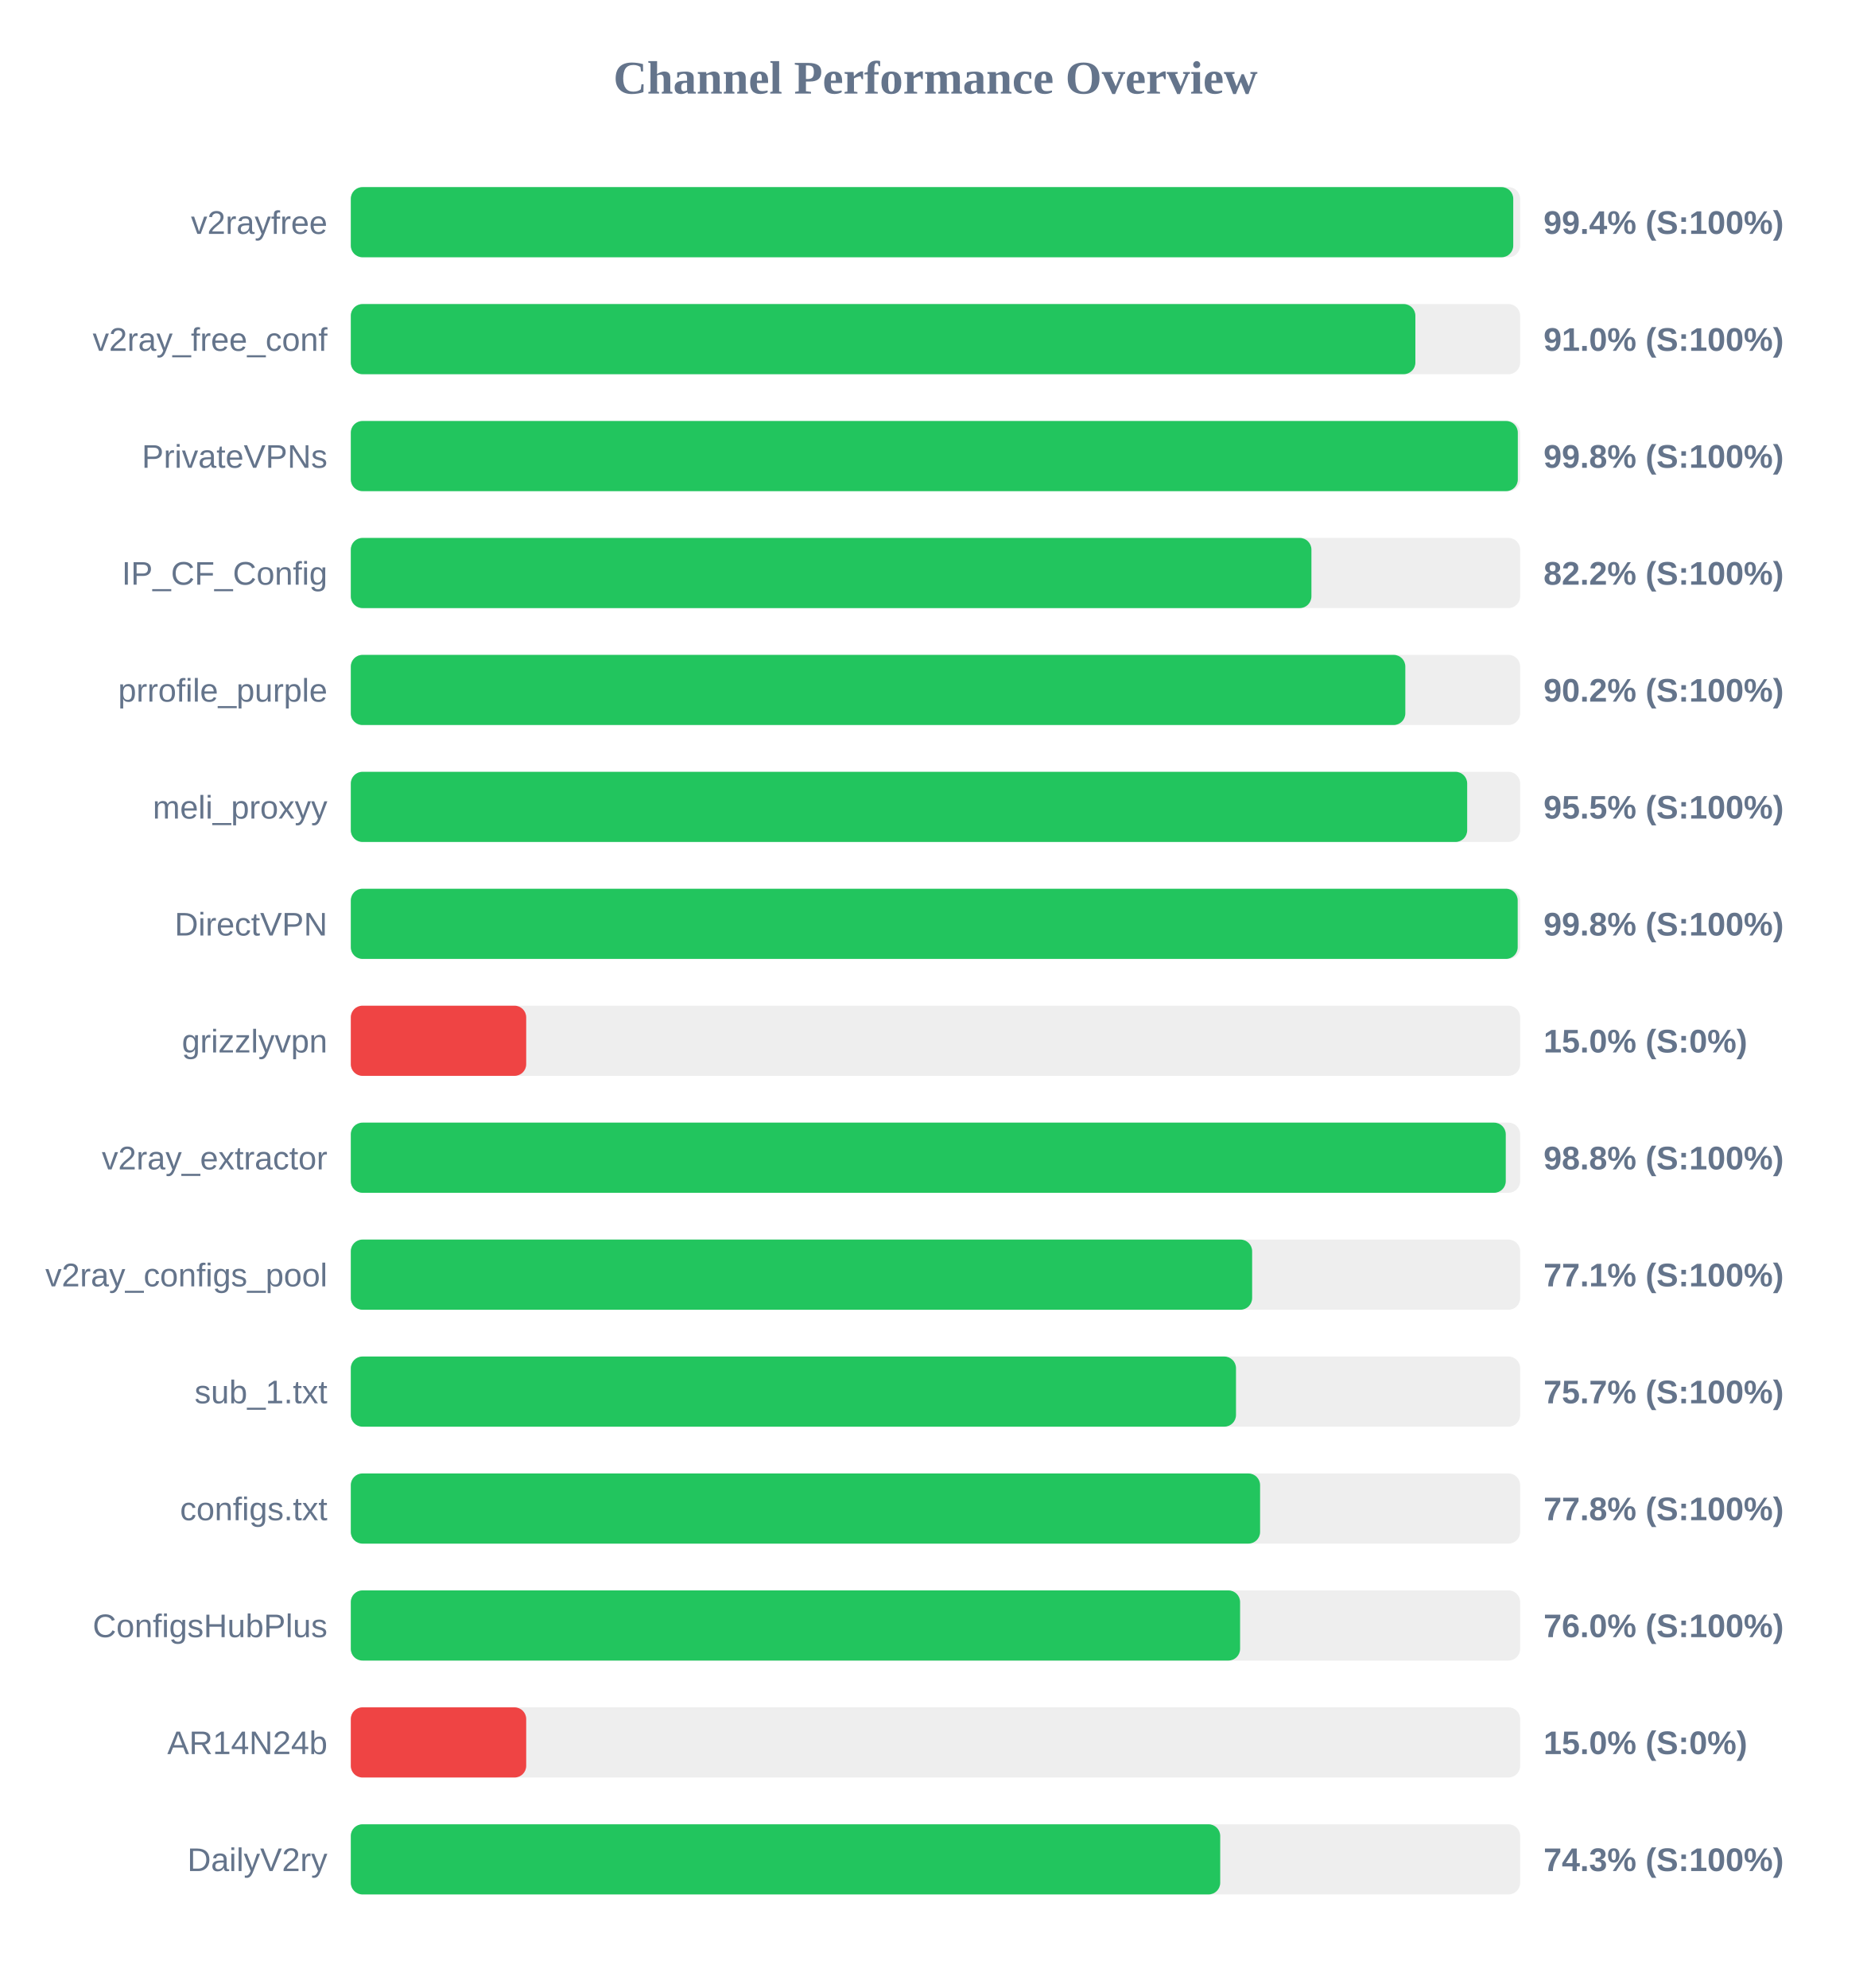
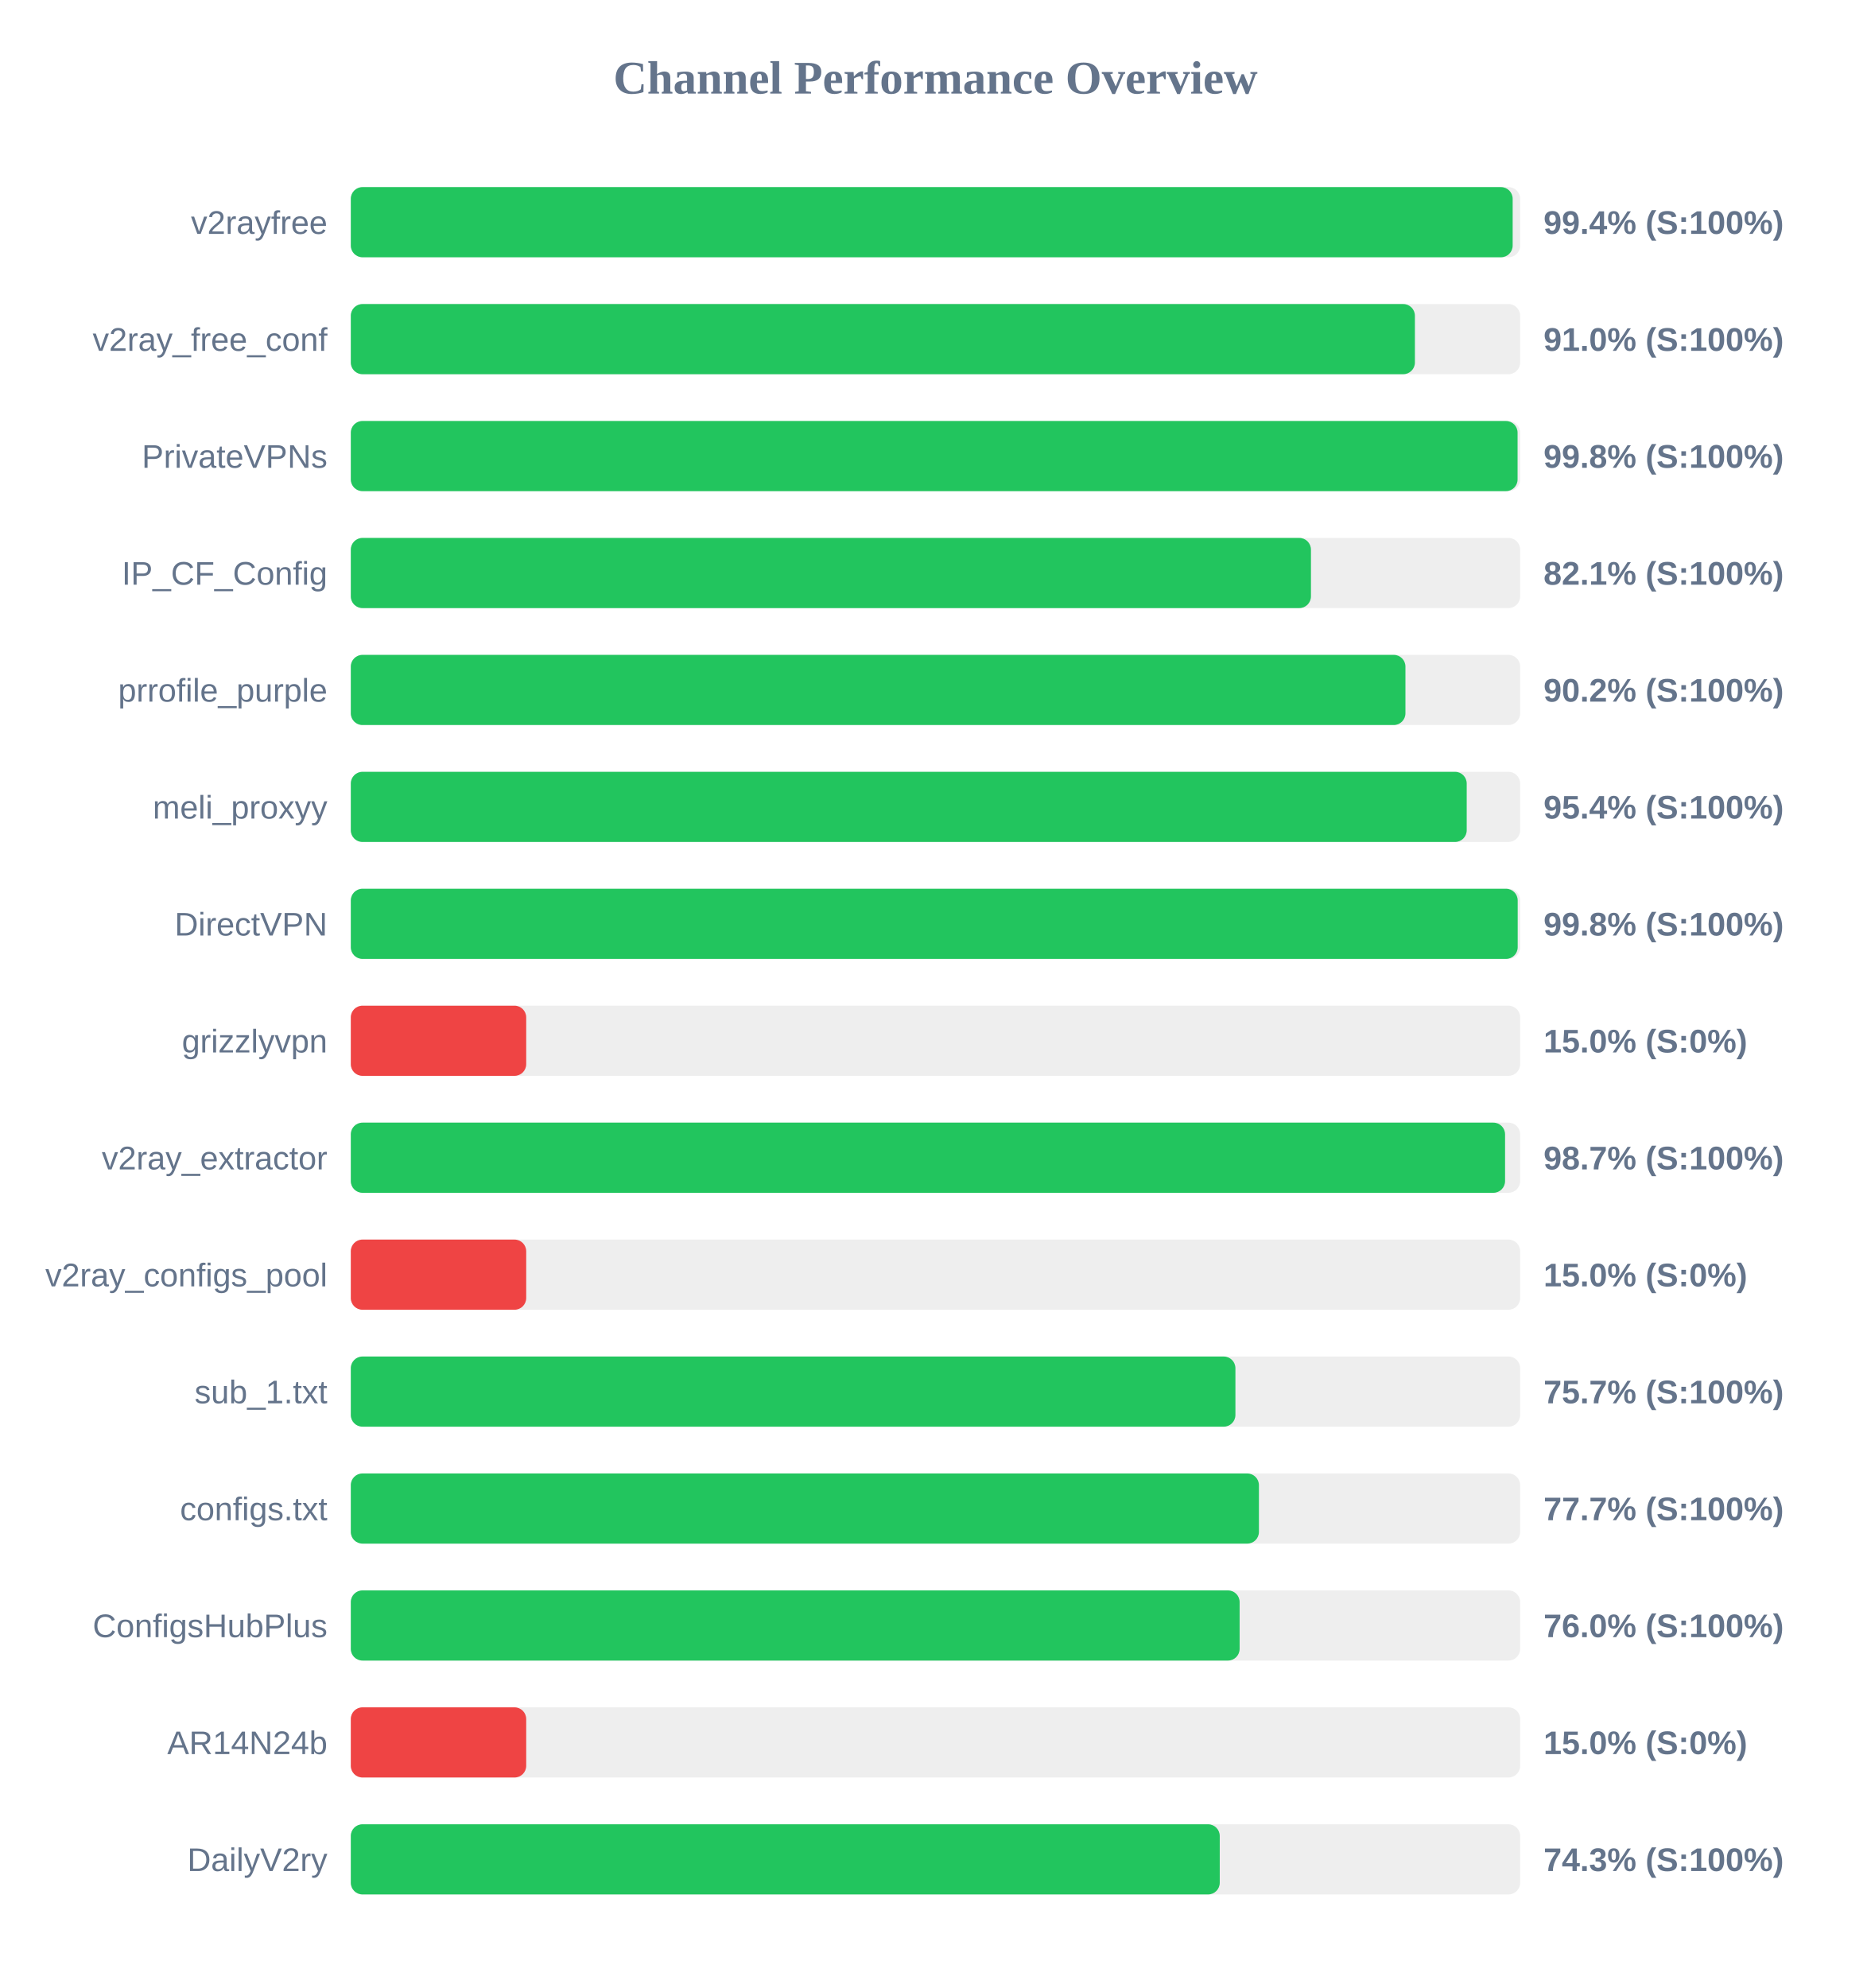
<svg xmlns="http://www.w3.org/2000/svg" width="800" height="850" version="1.1">
  <style>
        .row { font: 14px Arial; fill: #64748b; }
        .score { font: bold 14px Arial; fill: #64748b; }
    </style>
  <text x="400" y="40" text-anchor="middle" font-size="20px" font-weight="bold" fill="#64748b">Channel Performance Overview</text>
  <rect x="150" y="80" width="500" height="30" fill="#eee" rx="5" />
-   <rect x="150" y="80" width="497.05" height="30" fill="#22c55e" rx="5" />
+   <rect x="150" y="80" width="496.8" height="30" fill="#22c55e" rx="5" />
  <text x="140" y="100" text-anchor="end" class="row">v2rayfree</text>
  <text x="660" y="100" text-anchor="start" class="score">99.4% (S:100%)</text>
  <rect x="150" y="130" width="500" height="30" fill="#eee" rx="5" />
-   <rect x="150" y="130" width="455.2" height="30" fill="#22c55e" rx="5" />
+   <rect x="150" y="130" width="455.0" height="30" fill="#22c55e" rx="5" />
  <text x="140" y="150" text-anchor="end" class="row">v2ray_free_conf</text>
  <text x="660" y="150" text-anchor="start" class="score">91.0% (S:100%)</text>
  <rect x="150" y="180" width="500" height="30" fill="#eee" rx="5" />
-   <rect x="150" y="180" width="499.0" height="30" fill="#22c55e" rx="5" />
+   <rect x="150" y="180" width="498.9" height="30" fill="#22c55e" rx="5" />
  <text x="140" y="200" text-anchor="end" class="row">PrivateVPNs</text>
  <text x="660" y="200" text-anchor="start" class="score">99.8% (S:100%)</text>
  <rect x="150" y="230" width="500" height="30" fill="#eee" rx="5" />
-   <rect x="150" y="230" width="410.75" height="30" fill="#22c55e" rx="5" />
+   <rect x="150" y="230" width="410.55" height="30" fill="#22c55e" rx="5" />
  <text x="140" y="250" text-anchor="end" class="row">IP_CF_Config</text>
-   <text x="660" y="250" text-anchor="start" class="score">82.2% (S:100%)</text>
+   <text x="660" y="250" text-anchor="start" class="score">82.1% (S:100%)</text>
  <rect x="150" y="280" width="500" height="30" fill="#eee" rx="5" />
-   <rect x="150" y="280" width="450.9" height="30" fill="#22c55e" rx="5" />
+   <rect x="150" y="280" width="450.95" height="30" fill="#22c55e" rx="5" />
  <text x="140" y="300" text-anchor="end" class="row">prrofile_purple</text>
  <text x="660" y="300" text-anchor="start" class="score">90.2% (S:100%)</text>
  <rect x="150" y="330" width="500" height="30" fill="#eee" rx="5" />
-   <rect x="150" y="330" width="477.35" height="30" fill="#22c55e" rx="5" />
+   <rect x="150" y="330" width="477.15" height="30" fill="#22c55e" rx="5" />
  <text x="140" y="350" text-anchor="end" class="row">meli_proxyy</text>
-   <text x="660" y="350" text-anchor="start" class="score">95.5% (S:100%)</text>
+   <text x="660" y="350" text-anchor="start" class="score">95.4% (S:100%)</text>
  <rect x="150" y="380" width="500" height="30" fill="#eee" rx="5" />
  <rect x="150" y="380" width="498.95" height="30" fill="#22c55e" rx="5" />
  <text x="140" y="400" text-anchor="end" class="row">DirectVPN</text>
  <text x="660" y="400" text-anchor="start" class="score">99.8% (S:100%)</text>
  <rect x="150" y="430" width="500" height="30" fill="#eee" rx="5" />
  <rect x="150" y="430" width="75.0" height="30" fill="#ef4444" rx="5" />
  <text x="140" y="450" text-anchor="end" class="row">grizzlyvpn</text>
  <text x="660" y="450" text-anchor="start" class="score">15.0% (S:0%)</text>
  <rect x="150" y="480" width="500" height="30" fill="#eee" rx="5" />
-   <rect x="150" y="480" width="493.85" height="30" fill="#22c55e" rx="5" />
+   <rect x="150" y="480" width="493.55" height="30" fill="#22c55e" rx="5" />
  <text x="140" y="500" text-anchor="end" class="row">v2ray_extractor</text>
-   <text x="660" y="500" text-anchor="start" class="score">98.8% (S:100%)</text>
+   <text x="660" y="500" text-anchor="start" class="score">98.7% (S:100%)</text>
  <rect x="150" y="530" width="500" height="30" fill="#eee" rx="5" />
-   <rect x="150" y="530" width="385.4" height="30" fill="#22c55e" rx="5" />
+   <rect x="150" y="530" width="75.0" height="30" fill="#ef4444" rx="5" />
  <text x="140" y="550" text-anchor="end" class="row">v2ray_configs_pool</text>
-   <text x="660" y="550" text-anchor="start" class="score">77.1% (S:100%)</text>
+   <text x="660" y="550" text-anchor="start" class="score">15.0% (S:0%)</text>
  <rect x="150" y="580" width="500" height="30" fill="#eee" rx="5" />
-   <rect x="150" y="580" width="378.5" height="30" fill="#22c55e" rx="5" />
+   <rect x="150" y="580" width="378.25" height="30" fill="#22c55e" rx="5" />
  <text x="140" y="600" text-anchor="end" class="row">sub_1.txt</text>
  <text x="660" y="600" text-anchor="start" class="score">75.7% (S:100%)</text>
  <rect x="150" y="630" width="500" height="30" fill="#eee" rx="5" />
-   <rect x="150" y="630" width="388.8" height="30" fill="#22c55e" rx="5" />
+   <rect x="150" y="630" width="388.3" height="30" fill="#22c55e" rx="5" />
  <text x="140" y="650" text-anchor="end" class="row">configs.txt</text>
-   <text x="660" y="650" text-anchor="start" class="score">77.8% (S:100%)</text>
+   <text x="660" y="650" text-anchor="start" class="score">77.7% (S:100%)</text>
  <rect x="150" y="680" width="500" height="30" fill="#eee" rx="5" />
-   <rect x="150" y="680" width="380.25" height="30" fill="#22c55e" rx="5" />
+   <rect x="150" y="680" width="380.05" height="30" fill="#22c55e" rx="5" />
  <text x="140" y="700" text-anchor="end" class="row">ConfigsHubPlus</text>
  <text x="660" y="700" text-anchor="start" class="score">76.0% (S:100%)</text>
  <rect x="150" y="730" width="500" height="30" fill="#eee" rx="5" />
  <rect x="150" y="730" width="75.0" height="30" fill="#ef4444" rx="5" />
  <text x="140" y="750" text-anchor="end" class="row">AR14N24b</text>
  <text x="660" y="750" text-anchor="start" class="score">15.0% (S:0%)</text>
  <rect x="150" y="780" width="500" height="30" fill="#eee" rx="5" />
-   <rect x="150" y="780" width="371.75" height="30" fill="#22c55e" rx="5" />
+   <rect x="150" y="780" width="371.55" height="30" fill="#22c55e" rx="5" />
  <text x="140" y="800" text-anchor="end" class="row">DailyV2ry</text>
  <text x="660" y="800" text-anchor="start" class="score">74.3% (S:100%)</text>
</svg>
